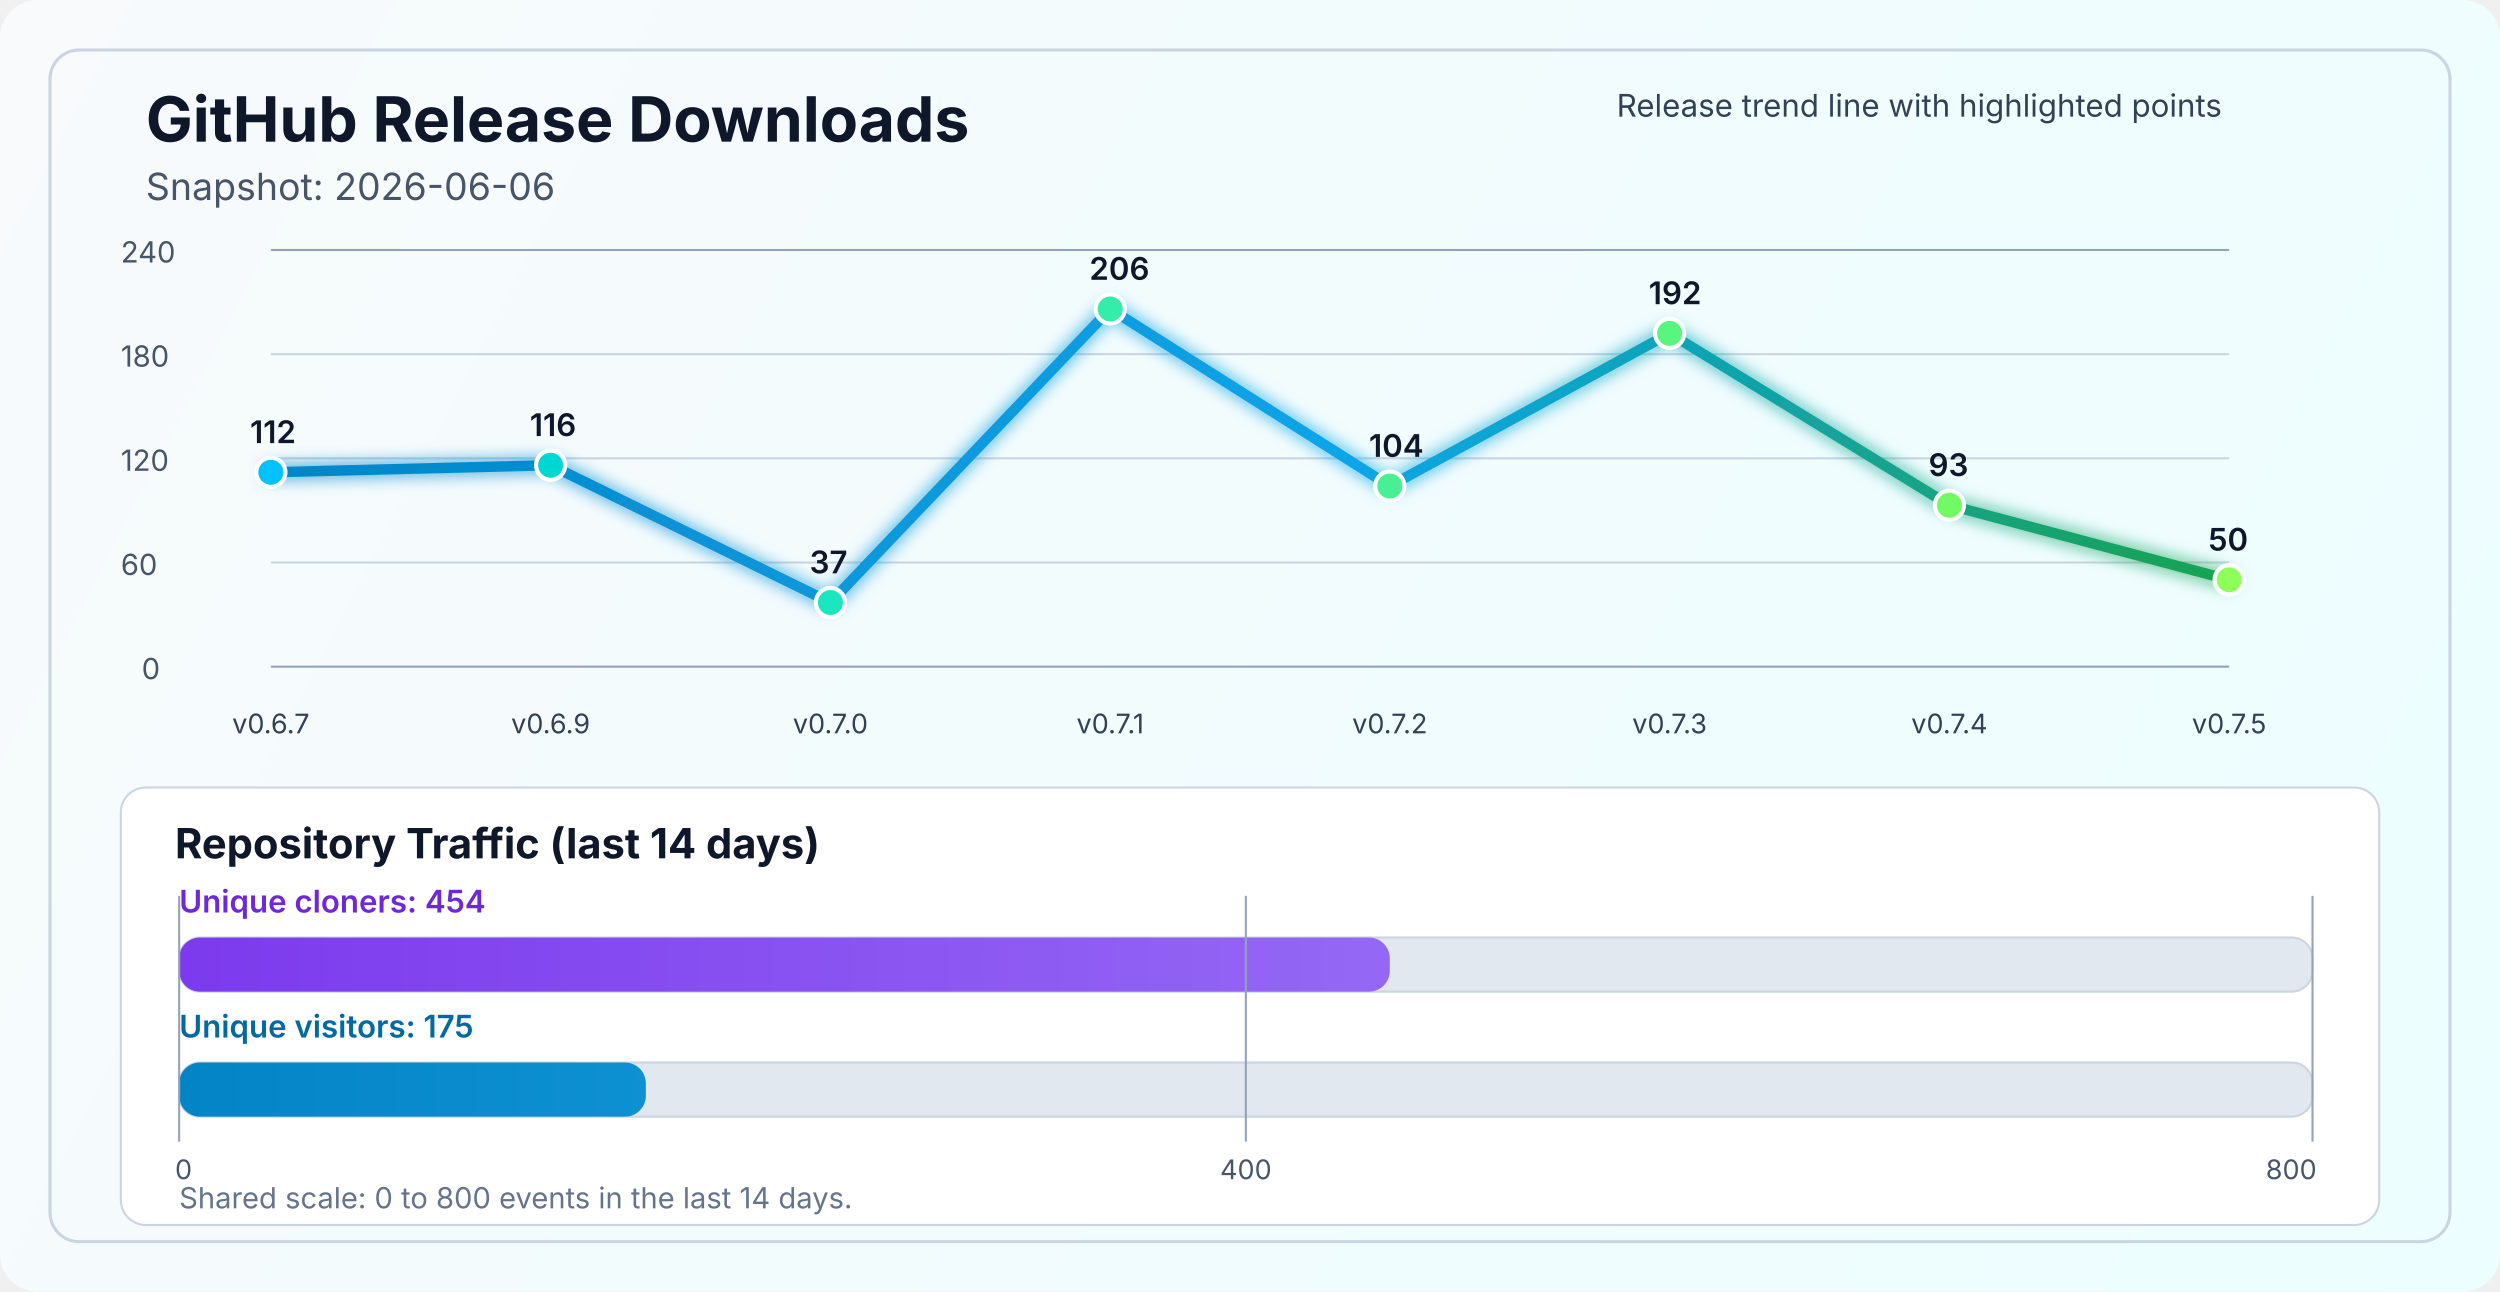
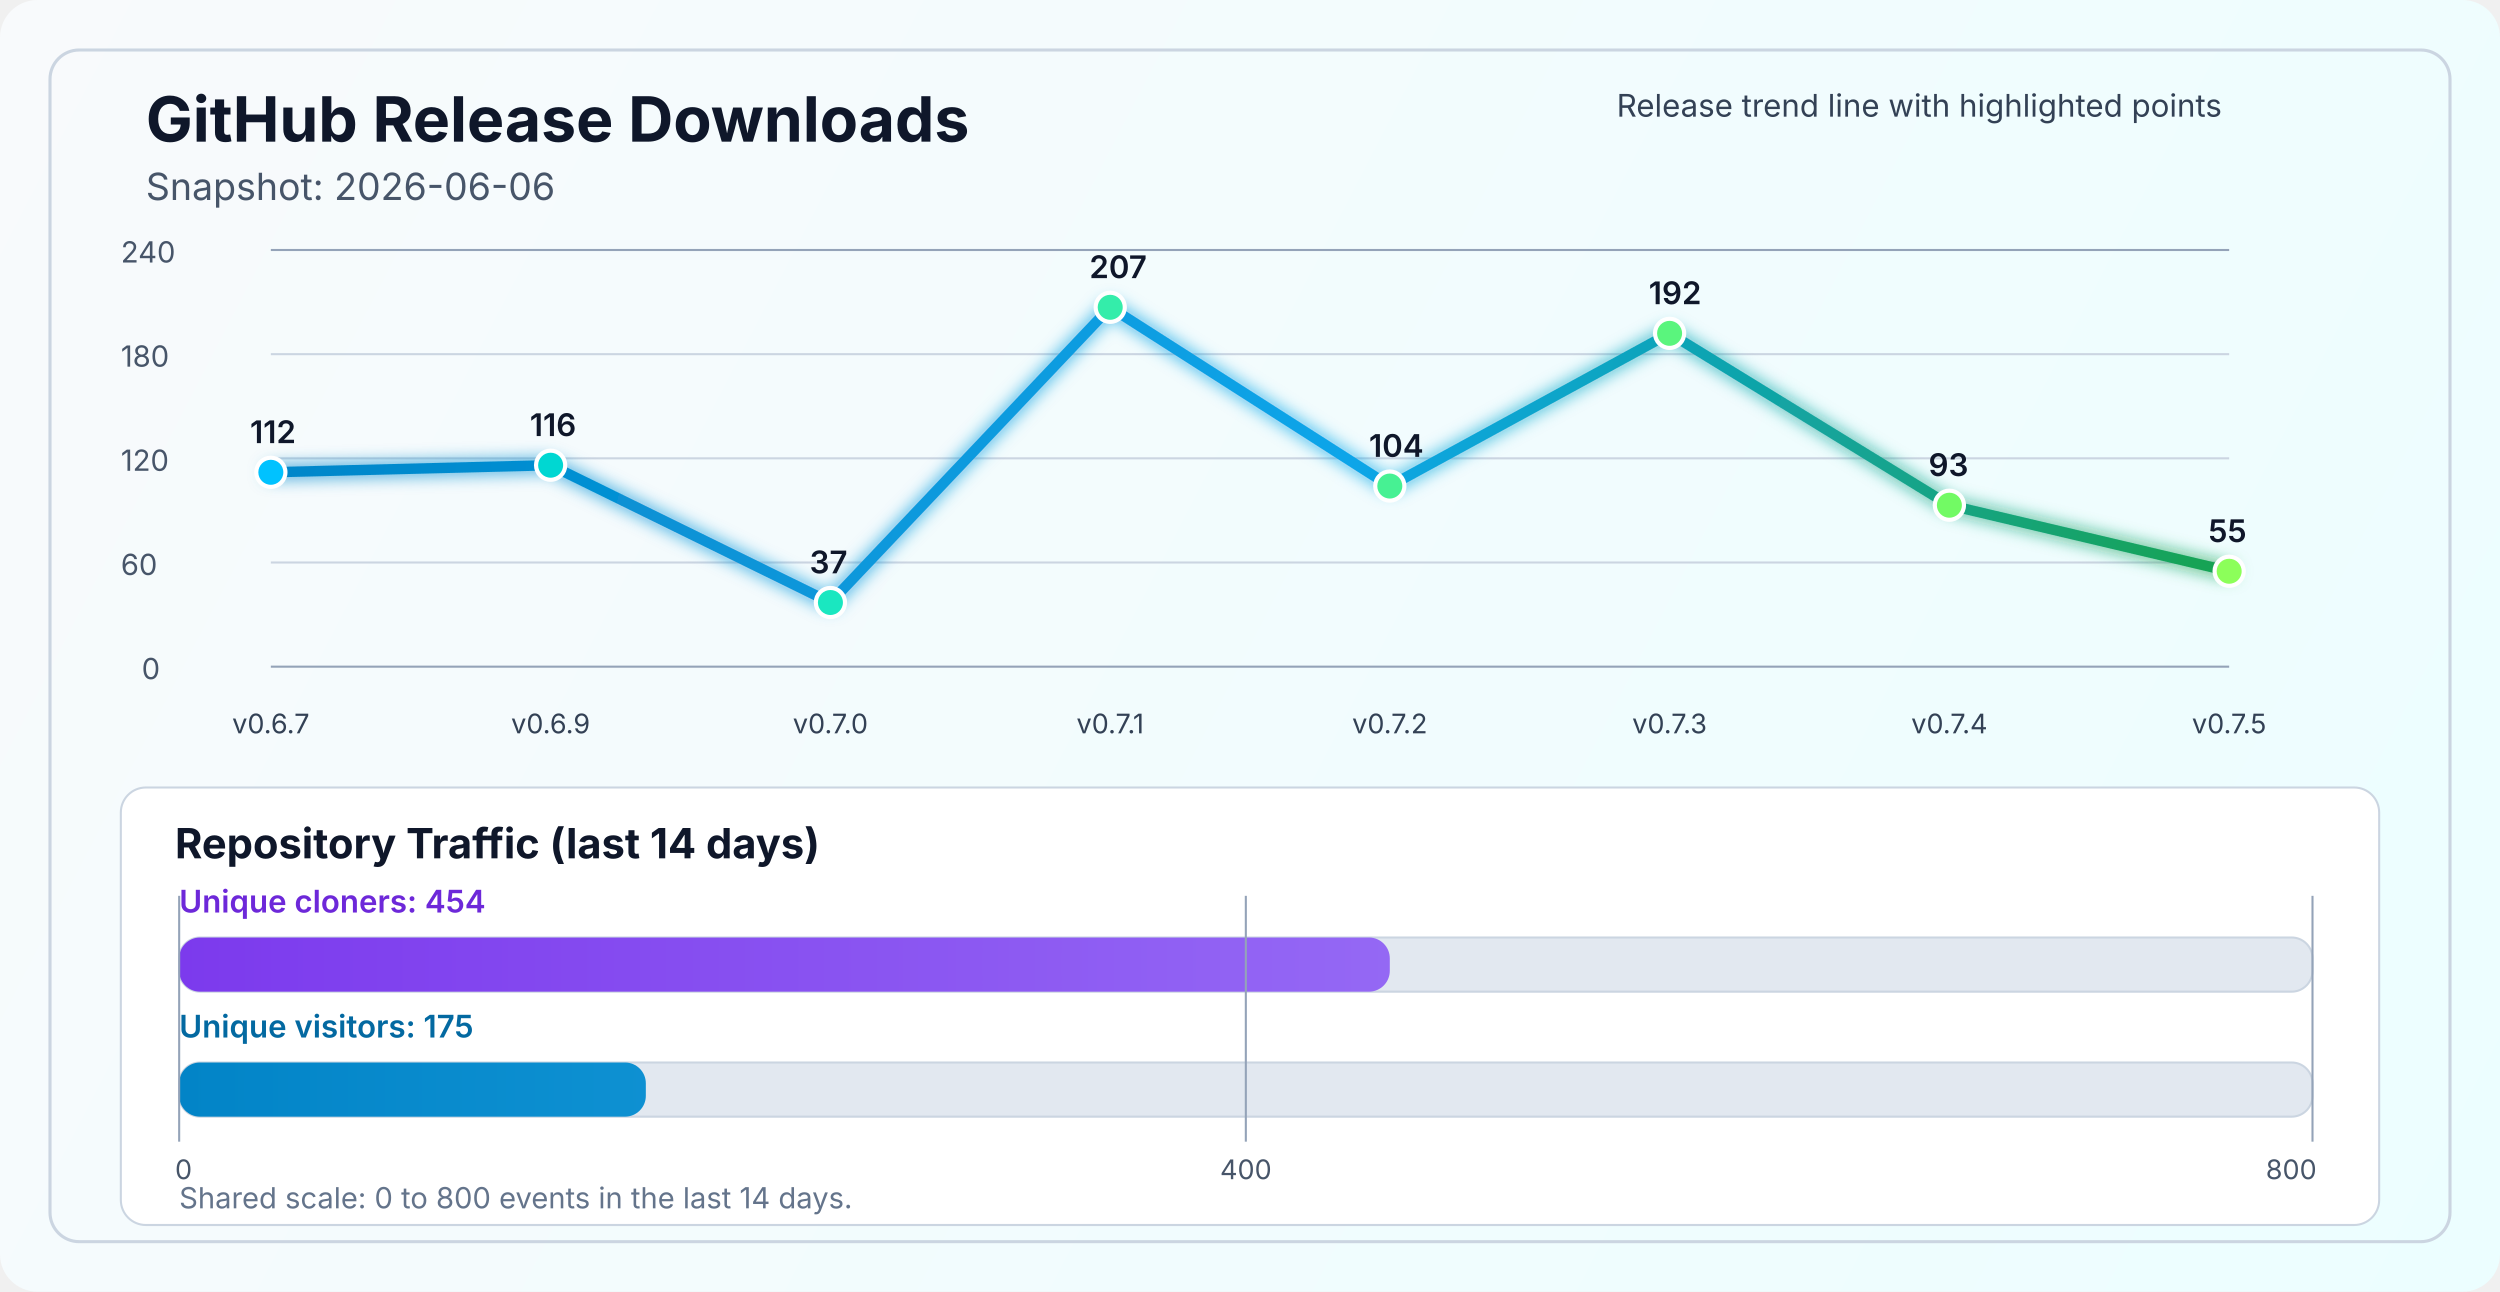
<svg xmlns="http://www.w3.org/2000/svg" width="1200" height="620" viewBox="0 0 1200 620" fill="none" role="img" aria-labelledby="title desc">
  <defs>
    <linearGradient id="bg" x1="0" y1="0" x2="1200" y2="620" gradientUnits="userSpaceOnUse">
      <stop stop-color="#F8FAFC" />
      <stop offset="1" stop-color="#ECFEFF" />
    </linearGradient>
    <linearGradient id="line" x1="130" y1="86" x2="1070" y2="340" gradientUnits="userSpaceOnUse">
      <stop stop-color="#0284C7" />
      <stop offset="0.55" stop-color="#0EA5E9" />
      <stop offset="1" stop-color="#16A34A" />
    </linearGradient>
    <linearGradient id="cloneFill" x1="86" y1="450" x2="1110" y2="450" gradientUnits="userSpaceOnUse">
      <stop stop-color="#7C3AED" />
      <stop offset="1" stop-color="#A78BFA" />
    </linearGradient>
    <linearGradient id="viewFill" x1="86" y1="482" x2="1110" y2="482" gradientUnits="userSpaceOnUse">
      <stop stop-color="#0284C7" />
      <stop offset="1" stop-color="#38BDF8" />
    </linearGradient>
    <filter id="glow" x="-50%" y="-50%" width="200%" height="200%">
      <feGaussianBlur stdDeviation="4" result="blur" />
      <feMerge>
        <feMergeNode in="blur" />
        <feMergeNode in="SourceGraphic" />
      </feMerge>
    </filter>
  </defs>
  <rect width="1200" height="620" rx="18" fill="url(#bg)" />
  <rect x="24" y="24" width="1152" height="572" rx="14" stroke="#CBD5E1" stroke-width="1.5" />
  <text x="70" y="68" fill="#0F172A" font-size="30" font-family="SF Pro Display, -apple-system, BlinkMacSystemFont, Segoe UI, sans-serif" font-weight="700">GitHub Release Downloads</text>
  <text x="70" y="96" fill="#475569" font-size="18" font-family="SF Pro Text, -apple-system, BlinkMacSystemFont, Segoe UI, sans-serif">Snapshot: 2026-06-06</text>
  <line x1="130" y1="320.0" x2="1070" y2="320.0" stroke="#94A3B8" stroke-width="1" />
  <line x1="130" y1="270.0" x2="1070" y2="270.0" stroke="#CBD5E1" stroke-width="1" />
  <line x1="130" y1="220.0" x2="1070" y2="220.0" stroke="#CBD5E1" stroke-width="1" />
  <line x1="130" y1="170.0" x2="1070" y2="170.0" stroke="#CBD5E1" stroke-width="1" />
  <line x1="130" y1="120.0" x2="1070" y2="120.0" stroke="#94A3B8" stroke-width="1" />
  <text x="68" y="326.0" fill="#475569" font-size="14" font-family="SF Pro Text, -apple-system, BlinkMacSystemFont, Segoe UI, sans-serif">0</text>
  <text x="58" y="276.0" fill="#475569" font-size="14" font-family="SF Pro Text, -apple-system, BlinkMacSystemFont, Segoe UI, sans-serif">60</text>
  <text x="58" y="226.0" fill="#475569" font-size="14" font-family="SF Pro Text, -apple-system, BlinkMacSystemFont, Segoe UI, sans-serif">120</text>
  <text x="58" y="176.0" fill="#475569" font-size="14" font-family="SF Pro Text, -apple-system, BlinkMacSystemFont, Segoe UI, sans-serif">180</text>
  <text x="58" y="126.0" fill="#475569" font-size="14" font-family="SF Pro Text, -apple-system, BlinkMacSystemFont, Segoe UI, sans-serif">240</text>
-   <polyline points="130.0,226.7 264.3,223.3 398.6,289.2 532.9,148.3 667.1,233.3 801.4,160.0 935.7,242.5 1070.0,278.3" fill="none" stroke="url(#line)" stroke-width="5" stroke-linecap="round" stroke-linejoin="round" filter="url(#glow)" />
+   <polyline points="130.0,226.7 264.3,223.3 398.6,289.2 532.9,147.5 667.1,233.3 801.4,160.0 935.7,242.5 1070.0,274.2" fill="none" stroke="url(#line)" stroke-width="5" stroke-linecap="round" stroke-linejoin="round" filter="url(#glow)" />
  <circle cx="130.0" cy="226.7" r="7" fill="#00C2FF" stroke="#FFFFFF" stroke-width="2" />
  <circle cx="264.3" cy="223.3" r="7" fill="#00D7D2" stroke="#FFFFFF" stroke-width="2" />
  <circle cx="398.6" cy="289.2" r="7" fill="#1AE7C0" stroke="#FFFFFF" stroke-width="2" />
-   <circle cx="532.9" cy="148.3" r="7" fill="#34EDAA" stroke="#FFFFFF" stroke-width="2" />
+   <circle cx="532.9" cy="147.5" r="7" fill="#34EDAA" stroke="#FFFFFF" stroke-width="2" />
  <circle cx="667.1" cy="233.3" r="7" fill="#47F193" stroke="#FFFFFF" stroke-width="2" />
  <circle cx="801.4" cy="160.0" r="7" fill="#5AF57D" stroke="#FFFFFF" stroke-width="2" />
  <circle cx="935.7" cy="242.5" r="7" fill="#72FA64" stroke="#FFFFFF" stroke-width="2" />
-   <circle cx="1070.0" cy="278.3" r="7" fill="#8CFF5A" stroke="#FFFFFF" stroke-width="2" />
+   <circle cx="1070.0" cy="274.2" r="7" fill="#8CFF5A" stroke="#FFFFFF" stroke-width="2" />
  <text x="130.0" y="352" text-anchor="middle" fill="#334155" font-size="13" font-family="SF Pro Text, -apple-system, BlinkMacSystemFont, Segoe UI, sans-serif">v0.6.7</text>
  <text x="264.3" y="352" text-anchor="middle" fill="#334155" font-size="13" font-family="SF Pro Text, -apple-system, BlinkMacSystemFont, Segoe UI, sans-serif">v0.6.9</text>
  <text x="398.6" y="352" text-anchor="middle" fill="#334155" font-size="13" font-family="SF Pro Text, -apple-system, BlinkMacSystemFont, Segoe UI, sans-serif">v0.7.0</text>
  <text x="532.9" y="352" text-anchor="middle" fill="#334155" font-size="13" font-family="SF Pro Text, -apple-system, BlinkMacSystemFont, Segoe UI, sans-serif">v0.7.1</text>
  <text x="667.1" y="352" text-anchor="middle" fill="#334155" font-size="13" font-family="SF Pro Text, -apple-system, BlinkMacSystemFont, Segoe UI, sans-serif">v0.7.2</text>
  <text x="801.4" y="352" text-anchor="middle" fill="#334155" font-size="13" font-family="SF Pro Text, -apple-system, BlinkMacSystemFont, Segoe UI, sans-serif">v0.7.3</text>
  <text x="935.7" y="352" text-anchor="middle" fill="#334155" font-size="13" font-family="SF Pro Text, -apple-system, BlinkMacSystemFont, Segoe UI, sans-serif">v0.7.4</text>
  <text x="1070.0" y="352" text-anchor="middle" fill="#334155" font-size="13" font-family="SF Pro Text, -apple-system, BlinkMacSystemFont, Segoe UI, sans-serif">v0.7.5</text>
  <text x="120.0" y="212.7" fill="#0F172A" font-size="15" font-family="SF Pro Text, -apple-system, BlinkMacSystemFont, Segoe UI, sans-serif" font-weight="600">112</text>
  <text x="254.3" y="209.3" fill="#0F172A" font-size="15" font-family="SF Pro Text, -apple-system, BlinkMacSystemFont, Segoe UI, sans-serif" font-weight="600">116</text>
  <text x="388.6" y="275.2" fill="#0F172A" font-size="15" font-family="SF Pro Text, -apple-system, BlinkMacSystemFont, Segoe UI, sans-serif" font-weight="600">37</text>
-   <text x="522.9" y="134.3" fill="#0F172A" font-size="15" font-family="SF Pro Text, -apple-system, BlinkMacSystemFont, Segoe UI, sans-serif" font-weight="600">206</text>
+   <text x="522.9" y="133.5" fill="#0F172A" font-size="15" font-family="SF Pro Text, -apple-system, BlinkMacSystemFont, Segoe UI, sans-serif" font-weight="600">207</text>
  <text x="657.1" y="219.3" fill="#0F172A" font-size="15" font-family="SF Pro Text, -apple-system, BlinkMacSystemFont, Segoe UI, sans-serif" font-weight="600">104</text>
  <text x="791.4" y="146.0" fill="#0F172A" font-size="15" font-family="SF Pro Text, -apple-system, BlinkMacSystemFont, Segoe UI, sans-serif" font-weight="600">192</text>
  <text x="925.7" y="228.5" fill="#0F172A" font-size="15" font-family="SF Pro Text, -apple-system, BlinkMacSystemFont, Segoe UI, sans-serif" font-weight="600">93</text>
-   <text x="1060.0" y="264.3" fill="#0F172A" font-size="15" font-family="SF Pro Text, -apple-system, BlinkMacSystemFont, Segoe UI, sans-serif" font-weight="600">50</text>
+   <text x="1060.0" y="260.2" fill="#0F172A" font-size="15" font-family="SF Pro Text, -apple-system, BlinkMacSystemFont, Segoe UI, sans-serif" font-weight="600">55</text>
  <text x="776" y="56" fill="#334155" font-size="15" font-family="SF Pro Text, -apple-system, BlinkMacSystemFont, Segoe UI, sans-serif">Release trend line with highlighted points</text>
  <rect x="58" y="378" width="1084" height="210" rx="12" fill="#FFFFFF" stroke="#CBD5E1" stroke-width="1" />
  <text x="84" y="412" fill="#0F172A" font-size="20" font-family="SF Pro Text, -apple-system, BlinkMacSystemFont, Segoe UI, sans-serif" font-weight="700">Repository Traffic (last 14 days)</text>
  <text x="86" y="438" fill="#6D28D9" font-size="15" font-family="SF Pro Text, -apple-system, BlinkMacSystemFont, Segoe UI, sans-serif" font-weight="600">Unique cloners: 454</text>
  <rect x="86" y="450" width="1024" height="26" rx="10" fill="#E2E8F0" stroke="#CBD5E1" stroke-width="1" />
  <rect x="86" y="450" width="581.1" height="26" rx="10" fill="url(#cloneFill)" />
  <text x="86" y="498" fill="#0369A1" font-size="15" font-family="SF Pro Text, -apple-system, BlinkMacSystemFont, Segoe UI, sans-serif" font-weight="600">Unique visitors: 175</text>
  <rect x="86" y="510" width="1024" height="26" rx="10" fill="#E2E8F0" stroke="#CBD5E1" stroke-width="1" />
  <rect x="86" y="510" width="224.0" height="26" rx="10" fill="url(#viewFill)" />
  <line x1="86" y1="430" x2="86" y2="548" stroke="#94A3B8" stroke-width="1" />
  <line x1="598.0" y1="430" x2="598.0" y2="548" stroke="#94A3B8" stroke-width="1" />
  <line x1="1110" y1="430" x2="1110" y2="548" stroke="#94A3B8" stroke-width="1" />
  <text x="84" y="566" text-anchor="start" fill="#475569" font-size="13" font-family="SF Pro Text, -apple-system, BlinkMacSystemFont, Segoe UI, sans-serif">0</text>
  <text x="598.0" y="566" text-anchor="middle" fill="#475569" font-size="13" font-family="SF Pro Text, -apple-system, BlinkMacSystemFont, Segoe UI, sans-serif">400</text>
  <text x="1112" y="566" text-anchor="end" fill="#475569" font-size="13" font-family="SF Pro Text, -apple-system, BlinkMacSystemFont, Segoe UI, sans-serif">800</text>
  <text x="86" y="580" fill="#64748B" font-size="14" font-family="SF Pro Text, -apple-system, BlinkMacSystemFont, Segoe UI, sans-serif">Shared scale: 0 to 800 events in the last 14 days.</text>
</svg>
